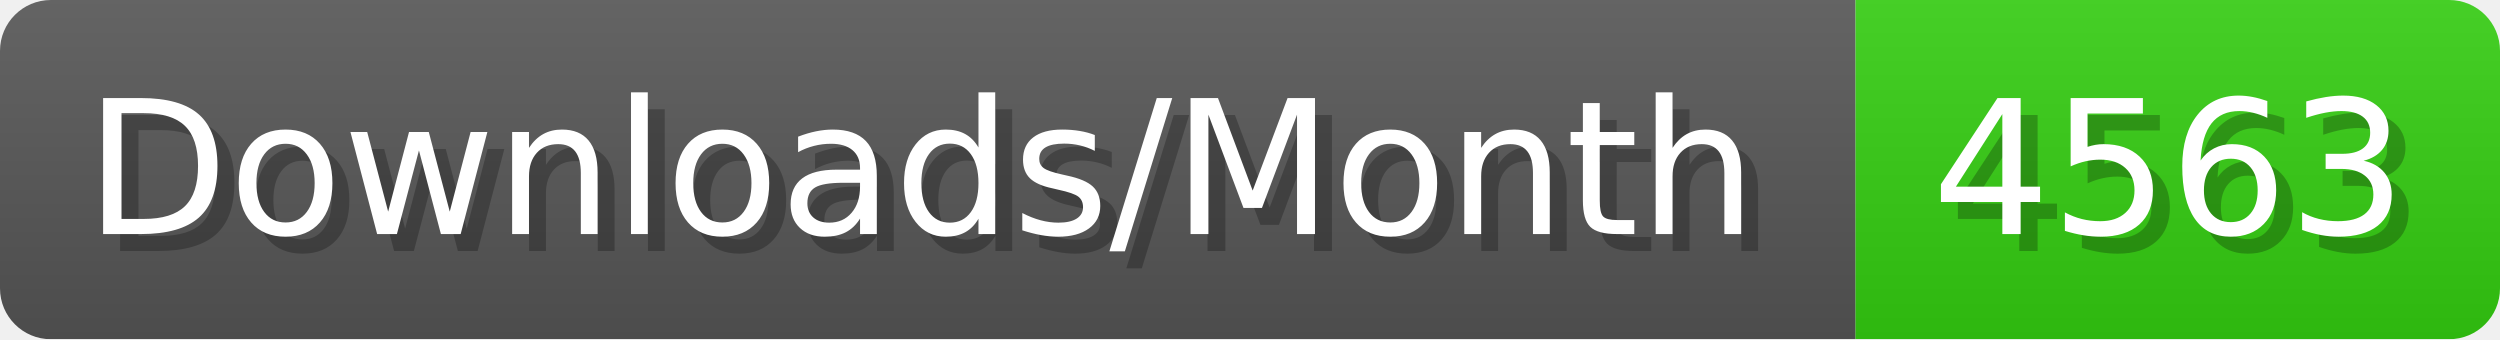
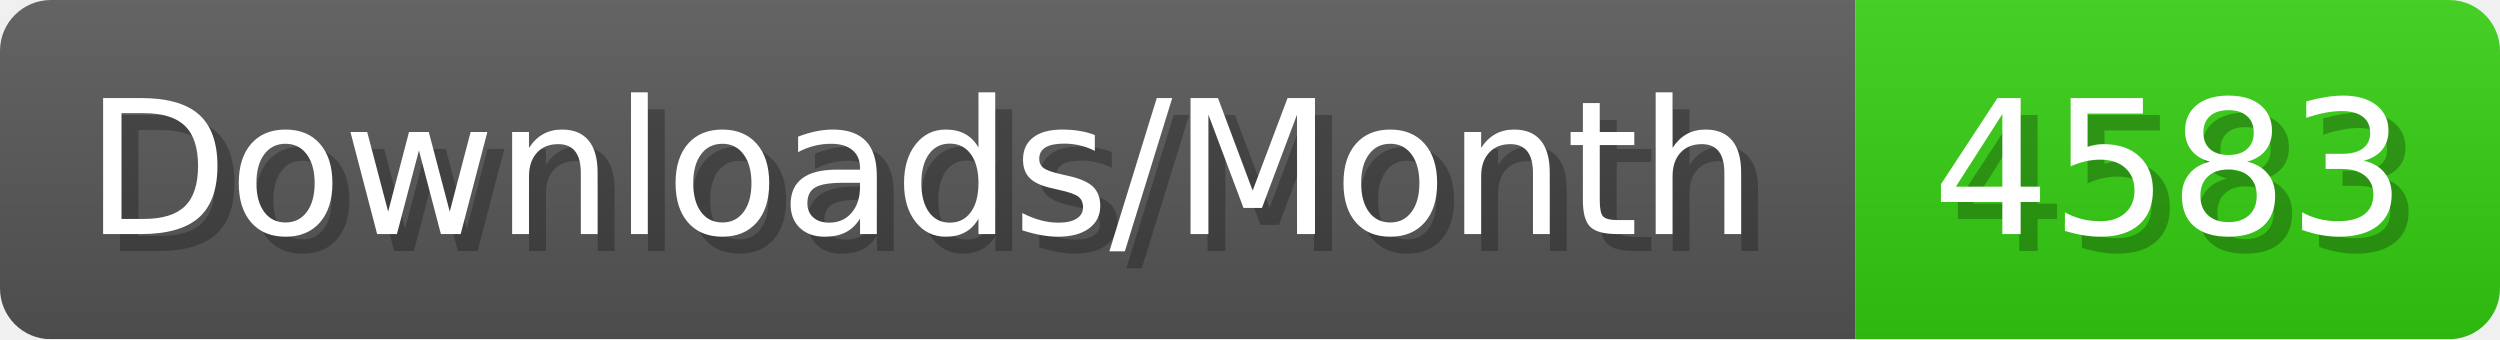
- <svg xmlns="http://www.w3.org/2000/svg" width="147.4" height="20" viewBox="0 0 1474 200" role="img" aria-label="Downloads/Month: 4563">
+ <svg xmlns="http://www.w3.org/2000/svg" width="147.4" height="20" viewBox="0 0 1474 200" role="img" aria-label="Downloads/Month: 4583">
  <linearGradient id="YlXUI" x2="0" y2="100%">
    <stop offset="0" stop-opacity=".1" stop-color="#EEE" />
    <stop offset="1" stop-opacity=".1" />
  </linearGradient>
  <mask id="JHhop">
    <rect width="1474" height="200" rx="30" fill="#FFF" />
  </mask>
  <g mask="url(#JHhop)">
    <rect width="1094" height="200" fill="#555" />
    <rect width="380" height="200" fill="#3C1" x="1094" />
    <rect width="1474" height="200" fill="url(#YlXUI)" />
  </g>
  <g aria-hidden="true" fill="#fff" text-anchor="start" font-family="Verdana,DejaVu Sans,sans-serif" font-size="110">
    <text x="60" y="148" textLength="994" fill="#000" opacity="0.25">Downloads/Month</text>
    <text x="50" y="138" textLength="994">Downloads/Month</text>
-     <text x="1149" y="148" textLength="280" fill="#000" opacity="0.25">4563</text>
-     <text x="1139" y="138" textLength="280">4563</text>
+     <text x="1149" y="148" textLength="280" fill="#000" opacity="0.25">4583</text>
+     <text x="1139" y="138" textLength="280">4583</text>
  </g>
</svg>
